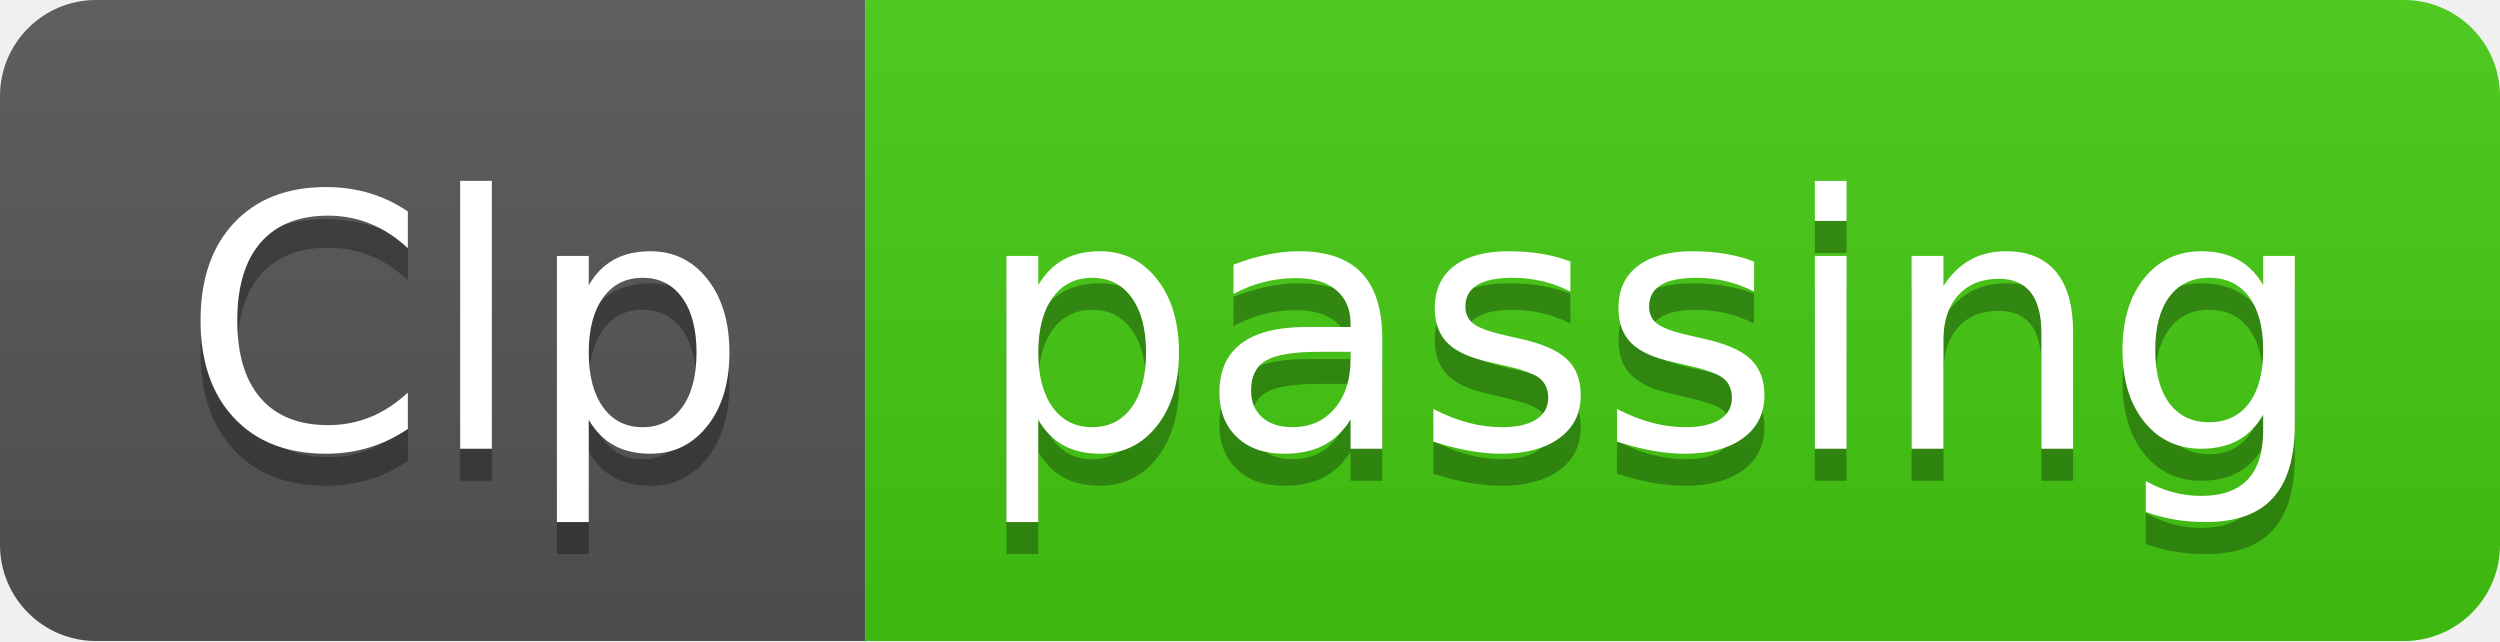
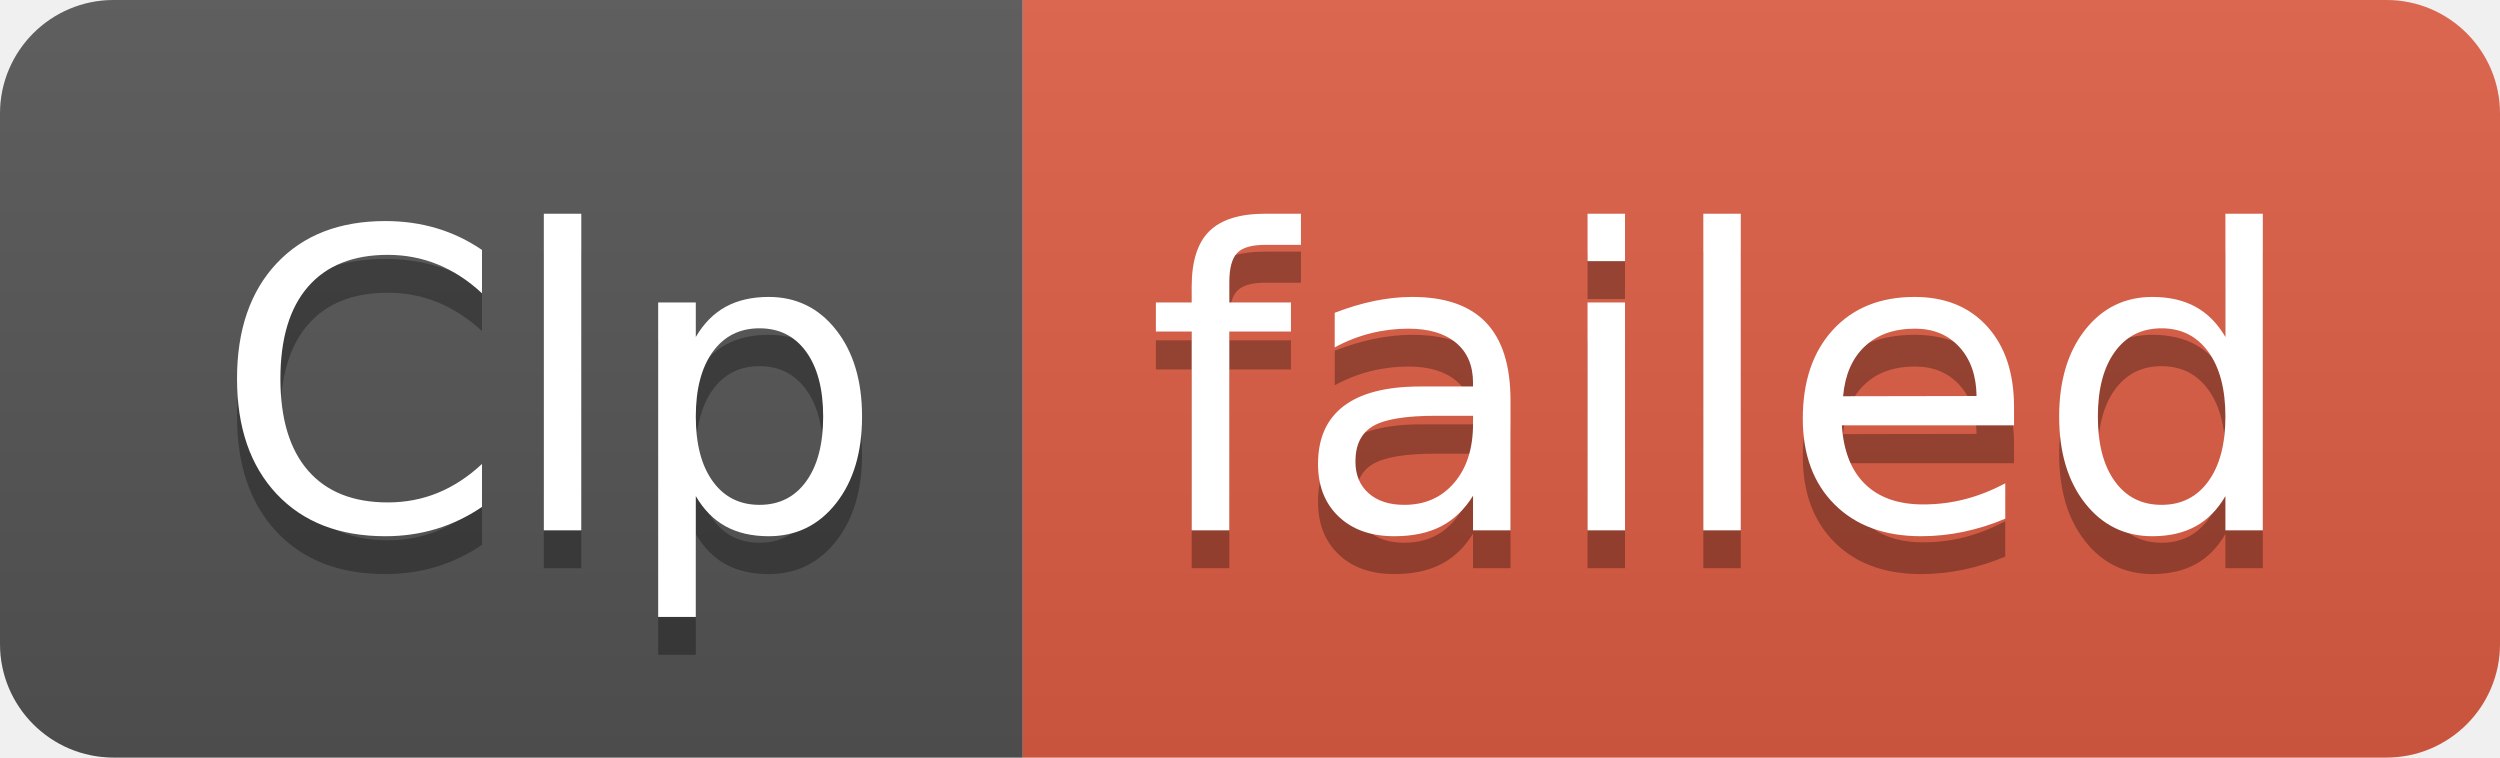
- <svg xmlns="http://www.w3.org/2000/svg" width="78" height="20" role="img" aria-label="Clp: passing">
+ <svg xmlns="http://www.w3.org/2000/svg" width="66" height="20" role="img" aria-label="Clp: failed">
  <linearGradient id="s" x2="0" y2="100%">
    <stop offset="0" stop-color="#bbb" stop-opacity=".1" />
    <stop offset="1" stop-opacity=".1" />
  </linearGradient>
  <clipPath id="r">
-     <rect width="78" height="20" rx="3" fill="#fff" />
+     <rect width="66" height="20" rx="3" fill="#fff" />
  </clipPath>
  <g clip-path="url(#r)">
    <rect width="27" height="20" fill="#555" />
-     <rect x="27" width="51" height="20" fill="#4c1" />
-     <rect width="78" height="20" fill="url(#s)" />
+     <rect x="27" width="39" height="20" fill="#e05d44" />
+     <rect width="66" height="20" fill="url(#s)" />
  </g>
  <g fill="#fff" text-anchor="middle" font-family="Verdana,Geneva,DejaVu Sans,sans-serif" text-rendering="geometricPrecision" font-size="110">
    <text aria-hidden="true" x="145" y="150" fill="#010101" fill-opacity=".3" transform="scale(.1)" textLength="170">Clp</text>
    <text x="145" y="140" transform="scale(.1)" fill="#fff" textLength="170">Clp</text>
-     <text aria-hidden="true" x="515" y="150" fill="#010101" fill-opacity=".3" transform="scale(.1)" textLength="410">passing</text>
-     <text x="515" y="140" transform="scale(.1)" fill="#fff" textLength="410">passing</text>
+     <text aria-hidden="true" x="455" y="150" fill="#010101" fill-opacity=".3" transform="scale(.1)" textLength="290">failed</text>
+     <text x="455" y="140" transform="scale(.1)" fill="#fff" textLength="290">failed</text>
  </g>
</svg>
